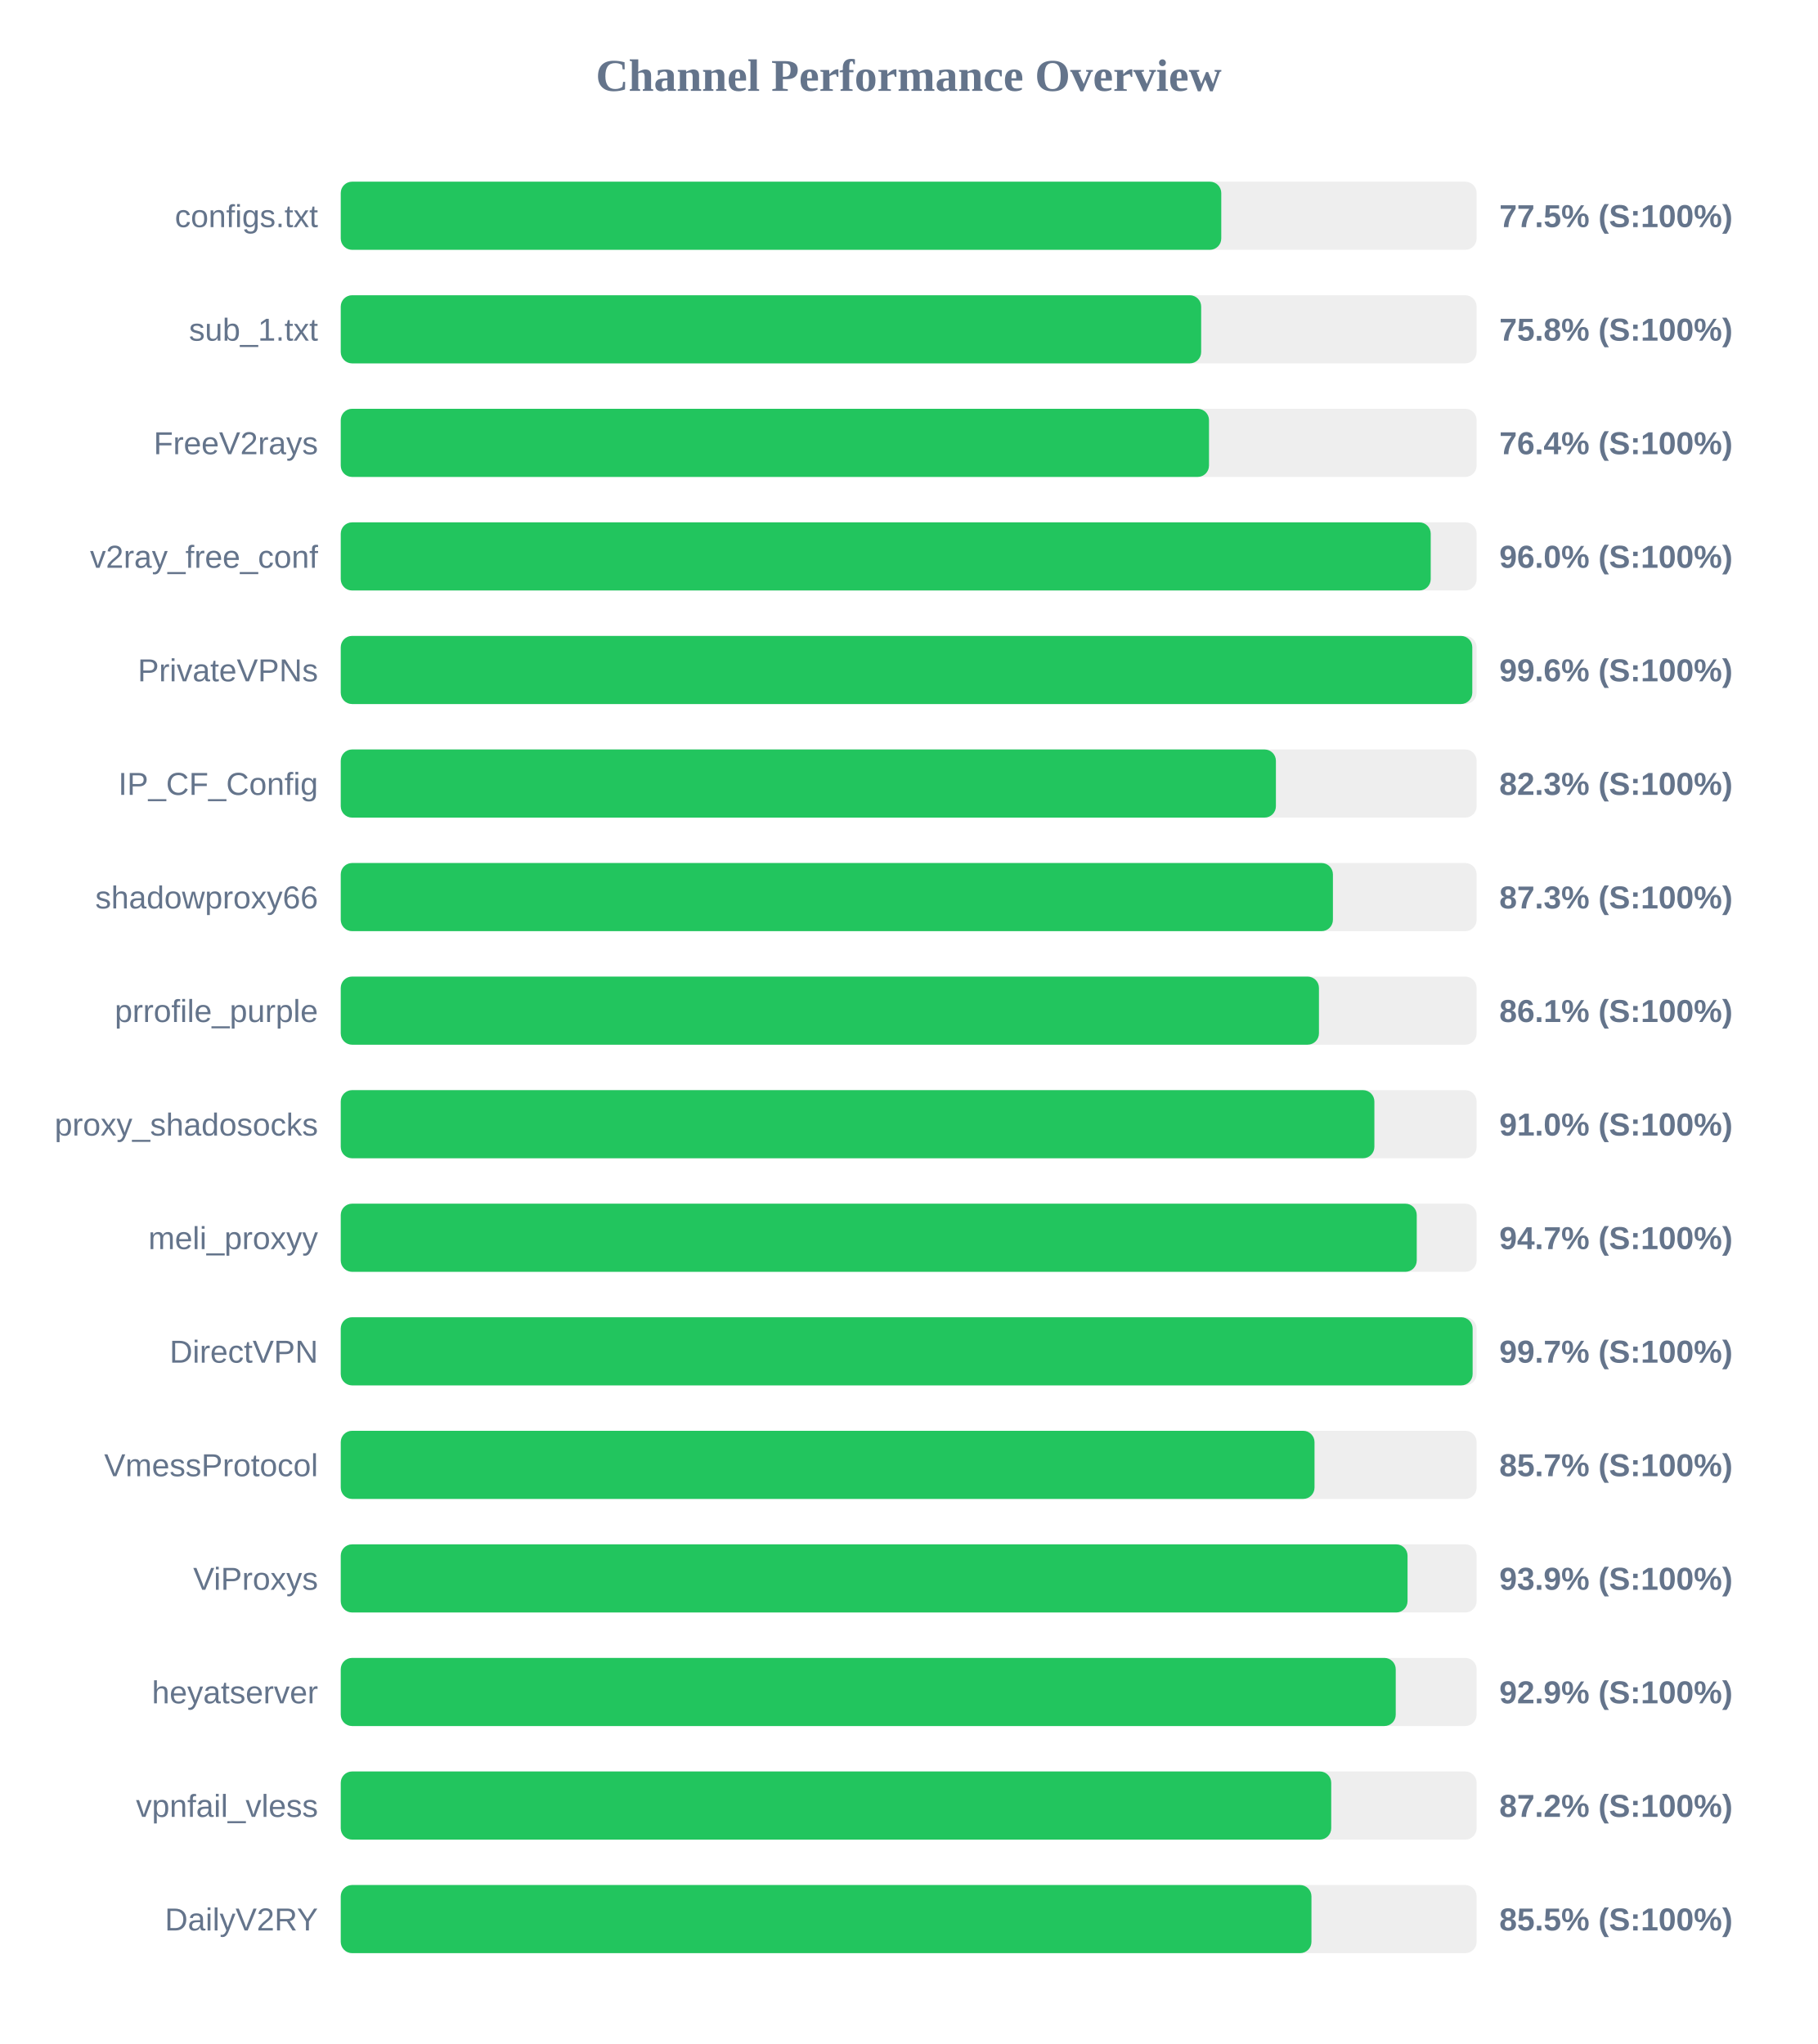
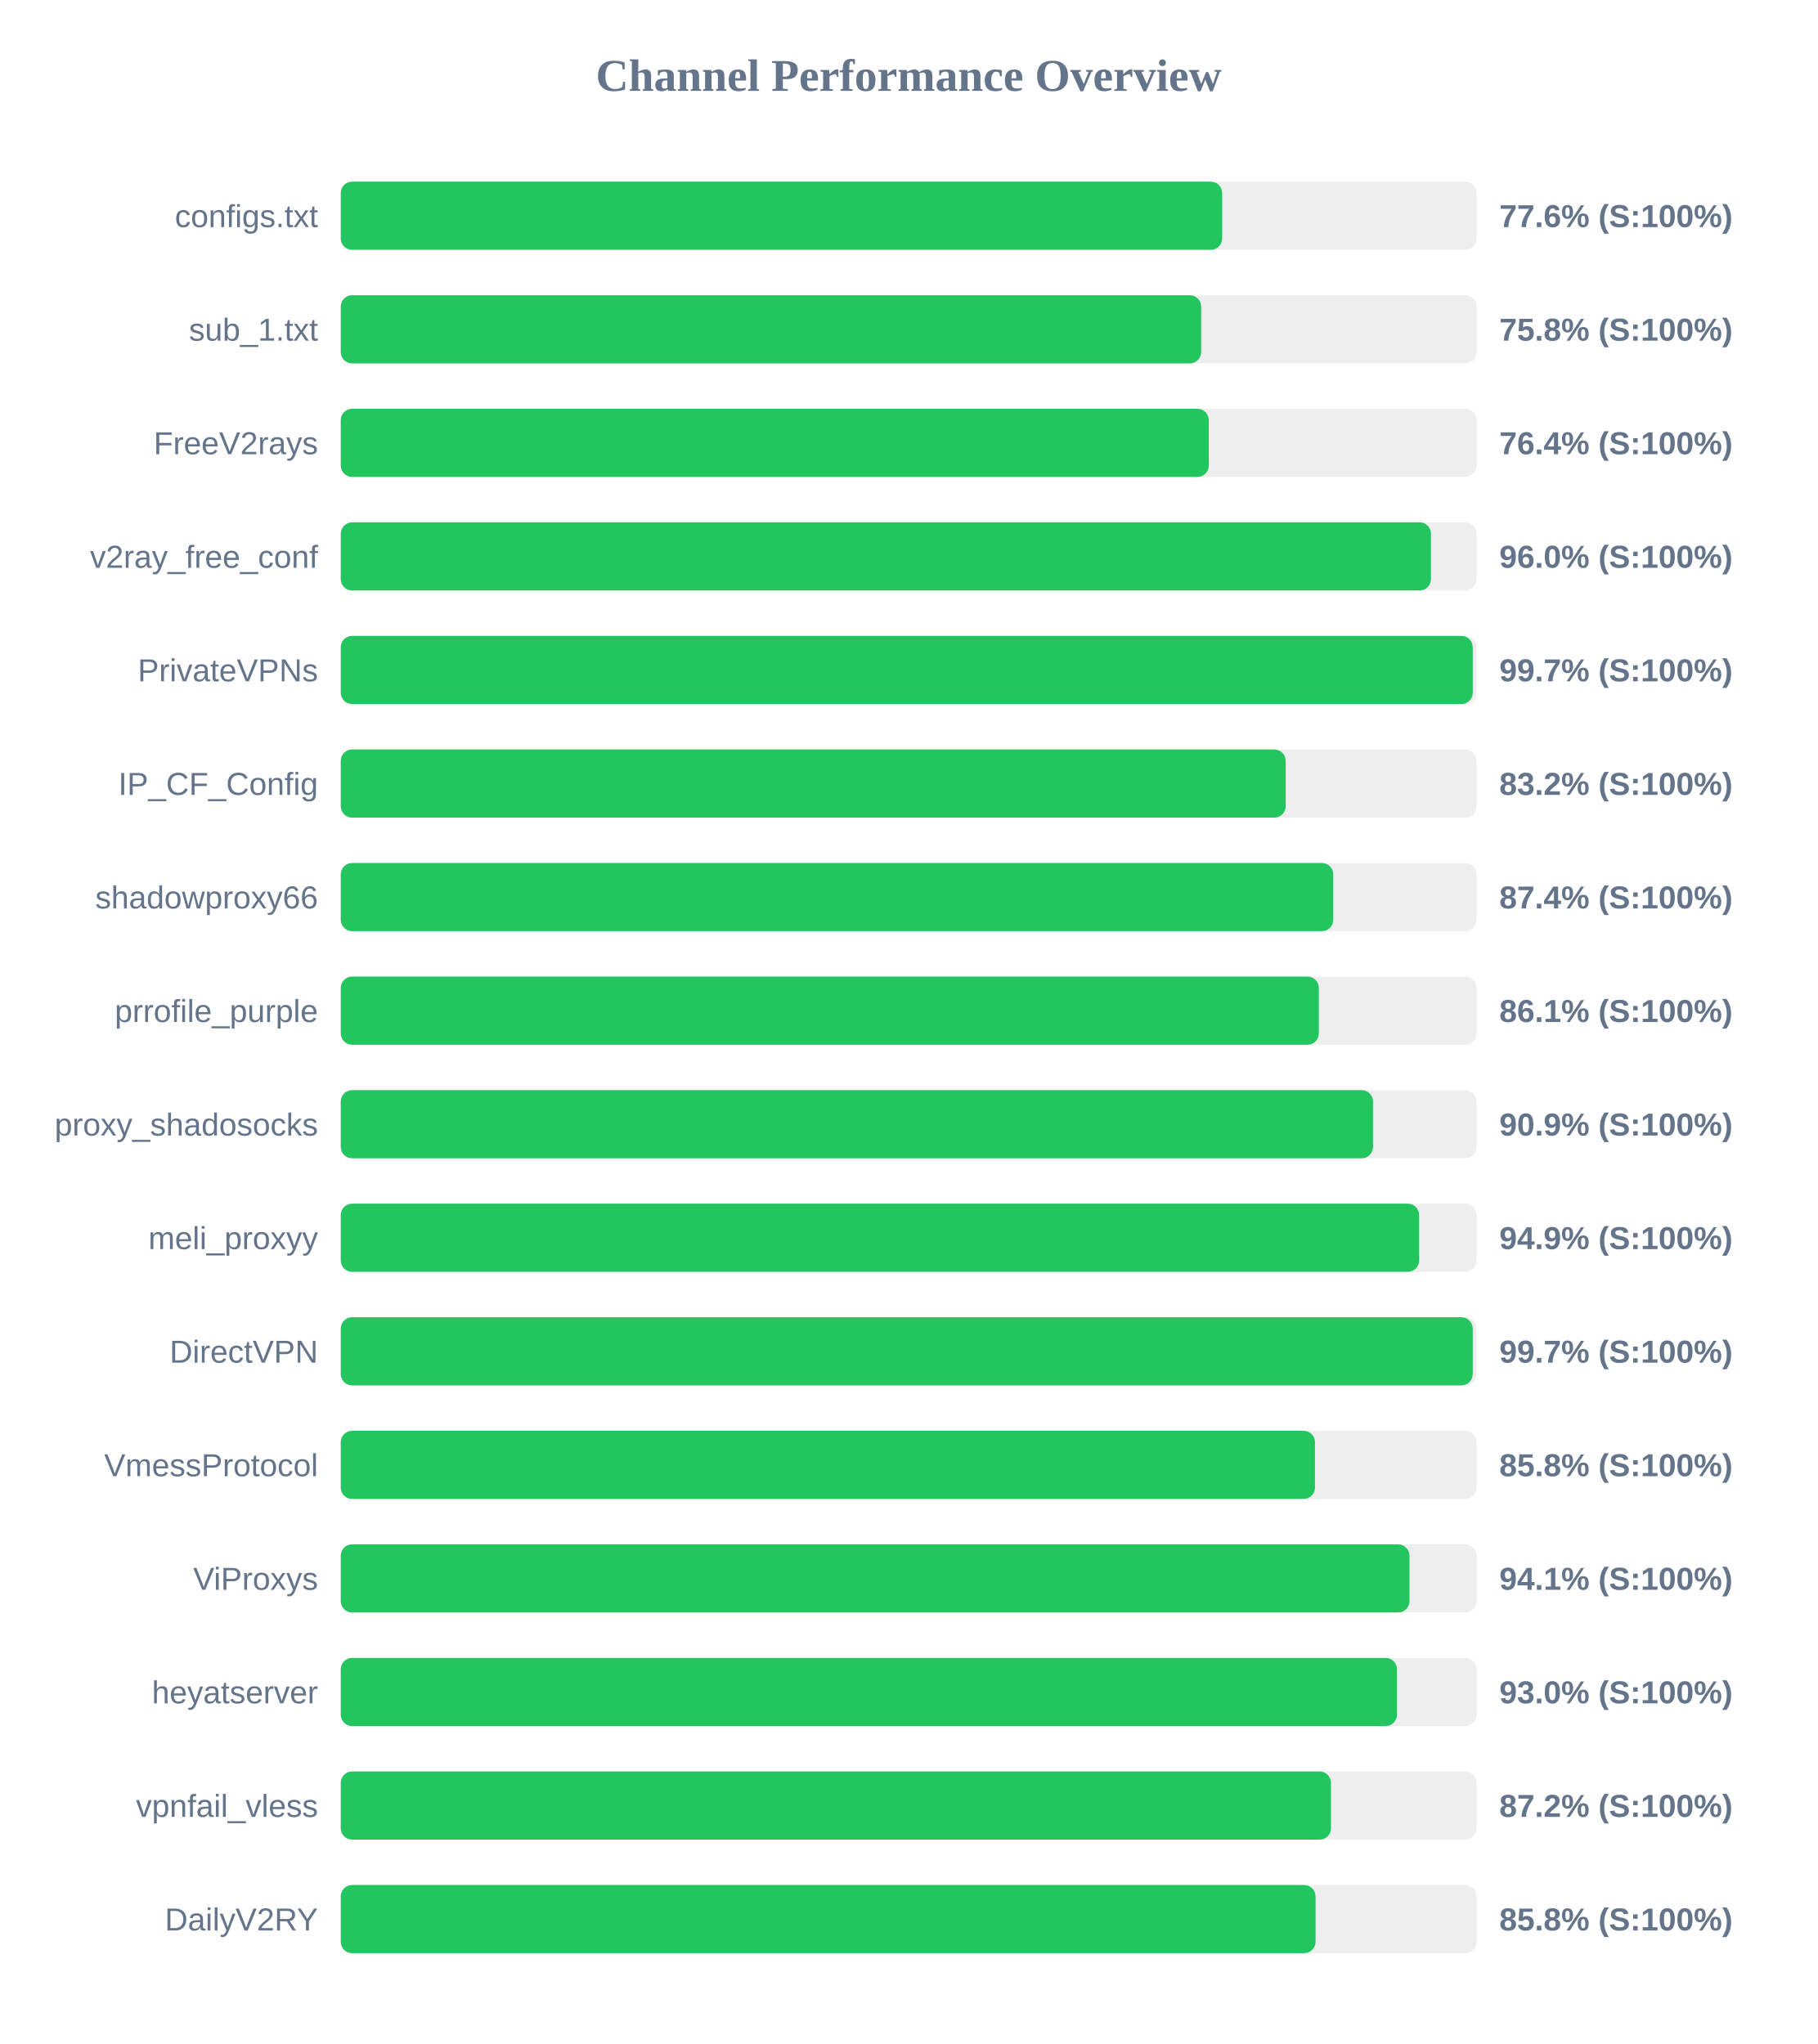
<svg xmlns="http://www.w3.org/2000/svg" width="800" height="900" version="1.1">
  <style>
        .row { font: 14px Arial; fill: #64748b; }
        .score { font: bold 14px Arial; fill: #64748b; }
    </style>
  <text x="400" y="40" text-anchor="middle" font-size="20px" font-weight="bold" fill="#64748b">Channel Performance Overview</text>
  <rect x="150" y="80" width="500" height="30" fill="#eee" rx="5" />
-   <rect x="150" y="80" width="387.6" height="30" fill="#22c55e" rx="5" />
+   <rect x="150" y="80" width="388.0" height="30" fill="#22c55e" rx="5" />
  <text x="140" y="100" text-anchor="end" class="row">configs.txt</text>
-   <text x="660" y="100" text-anchor="start" class="score">77.5% (S:100%)</text>
+   <text x="660" y="100" text-anchor="start" class="score">77.6% (S:100%)</text>
  <rect x="150" y="130" width="500" height="30" fill="#eee" rx="5" />
  <rect x="150" y="130" width="378.75" height="30" fill="#22c55e" rx="5" />
  <text x="140" y="150" text-anchor="end" class="row">sub_1.txt</text>
  <text x="660" y="150" text-anchor="start" class="score">75.8% (S:100%)</text>
  <rect x="150" y="180" width="500" height="30" fill="#eee" rx="5" />
-   <rect x="150" y="180" width="382.2" height="30" fill="#22c55e" rx="5" />
+   <rect x="150" y="180" width="382.1" height="30" fill="#22c55e" rx="5" />
  <text x="140" y="200" text-anchor="end" class="row">FreeV2rays</text>
  <text x="660" y="200" text-anchor="start" class="score">76.4% (S:100%)</text>
  <rect x="150" y="230" width="500" height="30" fill="#eee" rx="5" />
-   <rect x="150" y="230" width="479.8" height="30" fill="#22c55e" rx="5" />
+   <rect x="150" y="230" width="479.9" height="30" fill="#22c55e" rx="5" />
  <text x="140" y="250" text-anchor="end" class="row">v2ray_free_conf</text>
  <text x="660" y="250" text-anchor="start" class="score">96.0% (S:100%)</text>
  <rect x="150" y="280" width="500" height="30" fill="#eee" rx="5" />
-   <rect x="150" y="280" width="498.1" height="30" fill="#22c55e" rx="5" />
+   <rect x="150" y="280" width="498.3" height="30" fill="#22c55e" rx="5" />
  <text x="140" y="300" text-anchor="end" class="row">PrivateVPNs</text>
-   <text x="660" y="300" text-anchor="start" class="score">99.6% (S:100%)</text>
+   <text x="660" y="300" text-anchor="start" class="score">99.7% (S:100%)</text>
  <rect x="150" y="330" width="500" height="30" fill="#eee" rx="5" />
-   <rect x="150" y="330" width="411.65" height="30" fill="#22c55e" rx="5" />
+   <rect x="150" y="330" width="415.95" height="30" fill="#22c55e" rx="5" />
  <text x="140" y="350" text-anchor="end" class="row">IP_CF_Config</text>
-   <text x="660" y="350" text-anchor="start" class="score">82.3% (S:100%)</text>
+   <text x="660" y="350" text-anchor="start" class="score">83.2% (S:100%)</text>
  <rect x="150" y="380" width="500" height="30" fill="#eee" rx="5" />
-   <rect x="150" y="380" width="436.75" height="30" fill="#22c55e" rx="5" />
+   <rect x="150" y="380" width="436.9" height="30" fill="#22c55e" rx="5" />
  <text x="140" y="400" text-anchor="end" class="row">shadowproxy66</text>
-   <text x="660" y="400" text-anchor="start" class="score">87.3% (S:100%)</text>
+   <text x="660" y="400" text-anchor="start" class="score">87.4% (S:100%)</text>
  <rect x="150" y="430" width="500" height="30" fill="#eee" rx="5" />
-   <rect x="150" y="430" width="430.6" height="30" fill="#22c55e" rx="5" />
+   <rect x="150" y="430" width="430.55" height="30" fill="#22c55e" rx="5" />
  <text x="140" y="450" text-anchor="end" class="row">prrofile_purple</text>
  <text x="660" y="450" text-anchor="start" class="score">86.1% (S:100%)</text>
  <rect x="150" y="480" width="500" height="30" fill="#eee" rx="5" />
-   <rect x="150" y="480" width="455.0" height="30" fill="#22c55e" rx="5" />
+   <rect x="150" y="480" width="454.4" height="30" fill="#22c55e" rx="5" />
  <text x="140" y="500" text-anchor="end" class="row">proxy_shadosocks</text>
-   <text x="660" y="500" text-anchor="start" class="score">91.0% (S:100%)</text>
+   <text x="660" y="500" text-anchor="start" class="score">90.9% (S:100%)</text>
  <rect x="150" y="530" width="500" height="30" fill="#eee" rx="5" />
-   <rect x="150" y="530" width="473.65" height="30" fill="#22c55e" rx="5" />
+   <rect x="150" y="530" width="474.7" height="30" fill="#22c55e" rx="5" />
  <text x="140" y="550" text-anchor="end" class="row">meli_proxyy</text>
-   <text x="660" y="550" text-anchor="start" class="score">94.7% (S:100%)</text>
+   <text x="660" y="550" text-anchor="start" class="score">94.9% (S:100%)</text>
  <rect x="150" y="580" width="500" height="30" fill="#eee" rx="5" />
-   <rect x="150" y="580" width="498.25" height="30" fill="#22c55e" rx="5" />
+   <rect x="150" y="580" width="498.3" height="30" fill="#22c55e" rx="5" />
  <text x="140" y="600" text-anchor="end" class="row">DirectVPN</text>
  <text x="660" y="600" text-anchor="start" class="score">99.7% (S:100%)</text>
  <rect x="150" y="630" width="500" height="30" fill="#eee" rx="5" />
-   <rect x="150" y="630" width="428.65" height="30" fill="#22c55e" rx="5" />
+   <rect x="150" y="630" width="428.85" height="30" fill="#22c55e" rx="5" />
  <text x="140" y="650" text-anchor="end" class="row">VmessProtocol</text>
-   <text x="660" y="650" text-anchor="start" class="score">85.7% (S:100%)</text>
+   <text x="660" y="650" text-anchor="start" class="score">85.8% (S:100%)</text>
  <rect x="150" y="680" width="500" height="30" fill="#eee" rx="5" />
-   <rect x="150" y="680" width="469.6" height="30" fill="#22c55e" rx="5" />
+   <rect x="150" y="680" width="470.45" height="30" fill="#22c55e" rx="5" />
  <text x="140" y="700" text-anchor="end" class="row">ViProxys</text>
-   <text x="660" y="700" text-anchor="start" class="score">93.9% (S:100%)</text>
+   <text x="660" y="700" text-anchor="start" class="score">94.1% (S:100%)</text>
  <rect x="150" y="730" width="500" height="30" fill="#eee" rx="5" />
-   <rect x="150" y="730" width="464.4" height="30" fill="#22c55e" rx="5" />
+   <rect x="150" y="730" width="464.95" height="30" fill="#22c55e" rx="5" />
  <text x="140" y="750" text-anchor="end" class="row">heyatserver</text>
-   <text x="660" y="750" text-anchor="start" class="score">92.9% (S:100%)</text>
+   <text x="660" y="750" text-anchor="start" class="score">93.0% (S:100%)</text>
  <rect x="150" y="780" width="500" height="30" fill="#eee" rx="5" />
-   <rect x="150" y="780" width="436.0" height="30" fill="#22c55e" rx="5" />
+   <rect x="150" y="780" width="435.9" height="30" fill="#22c55e" rx="5" />
  <text x="140" y="800" text-anchor="end" class="row">vpnfail_vless</text>
  <text x="660" y="800" text-anchor="start" class="score">87.2% (S:100%)</text>
  <rect x="150" y="830" width="500" height="30" fill="#eee" rx="5" />
-   <rect x="150" y="830" width="427.3" height="30" fill="#22c55e" rx="5" />
+   <rect x="150" y="830" width="429.1" height="30" fill="#22c55e" rx="5" />
  <text x="140" y="850" text-anchor="end" class="row">DailyV2RY</text>
-   <text x="660" y="850" text-anchor="start" class="score">85.5% (S:100%)</text>
+   <text x="660" y="850" text-anchor="start" class="score">85.8% (S:100%)</text>
</svg>
